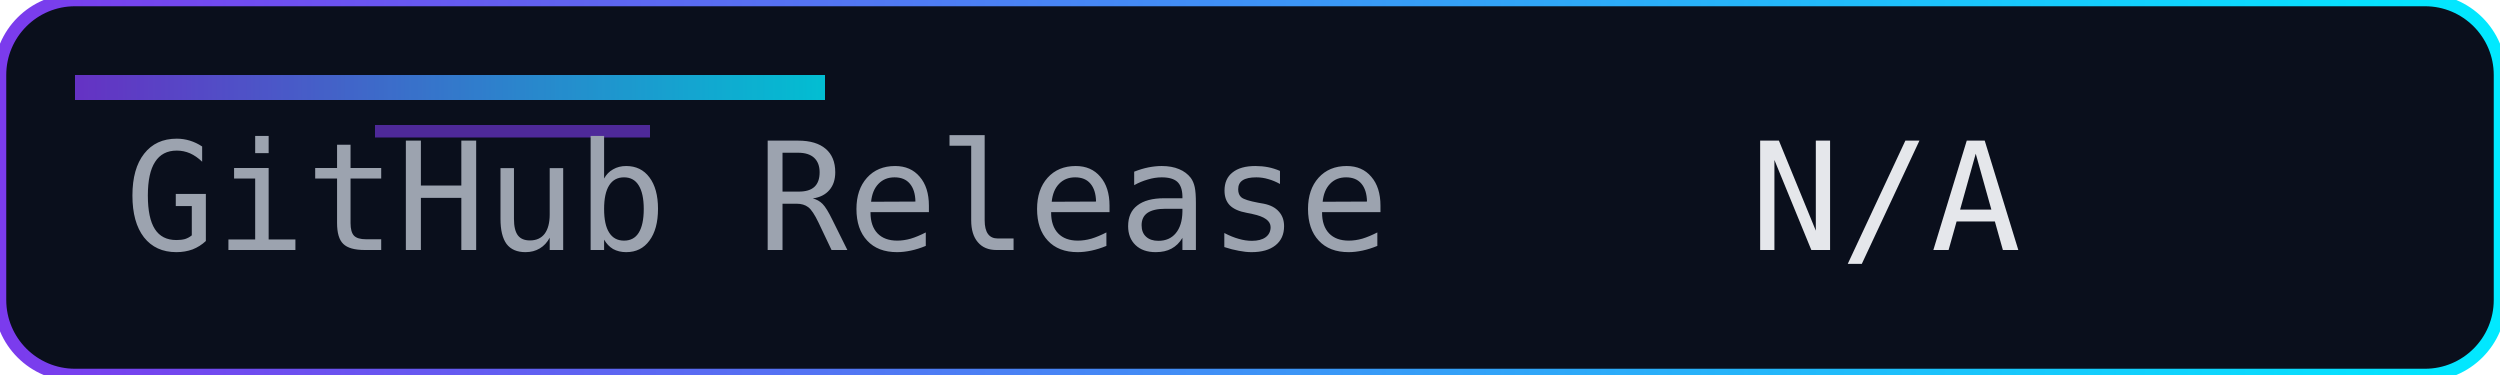
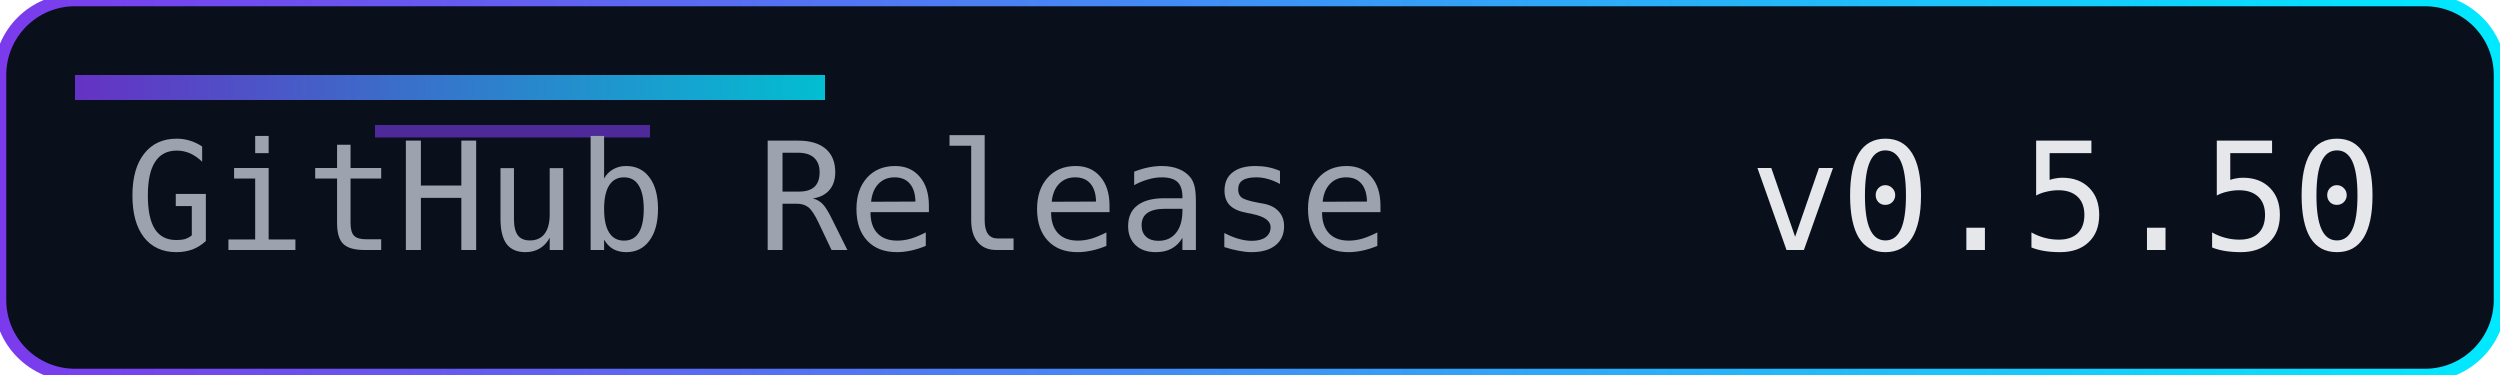
<svg xmlns="http://www.w3.org/2000/svg" width="200" height="30" role="img" aria-label="Release">
  <defs>
    <linearGradient id="accent" x1="0" y1="0" x2="1" y2="0">
      <stop offset="0%" stop-color="#7c3aed" />
      <stop offset="100%" stop-color="#00eaff" />
    </linearGradient>
  </defs>
  <rect width="200" height="30" rx="6" fill="#0a0f1c" />
  <rect width="200" height="30" rx="6" fill="none" stroke="url(#accent)" stroke-width="1" />
  <rect x="6" y="6" width="60" height="2" fill="url(#accent)" opacity="0.8" />
  <rect x="30" y="10" width="22" height="1" fill="#7c3aed" opacity="0.6" />
  <g font-family="Consolas, Menlo, monospace" font-size="12">
    <text x="10" y="20" fill="#9ca3af">GitHub Release</text>
-     <text x="140" y="20" fill="#e5e7eb">N/A</text>
+     <text x="140" y="20" fill="#e5e7eb">v0.5.50</text>
  </g>
</svg>
